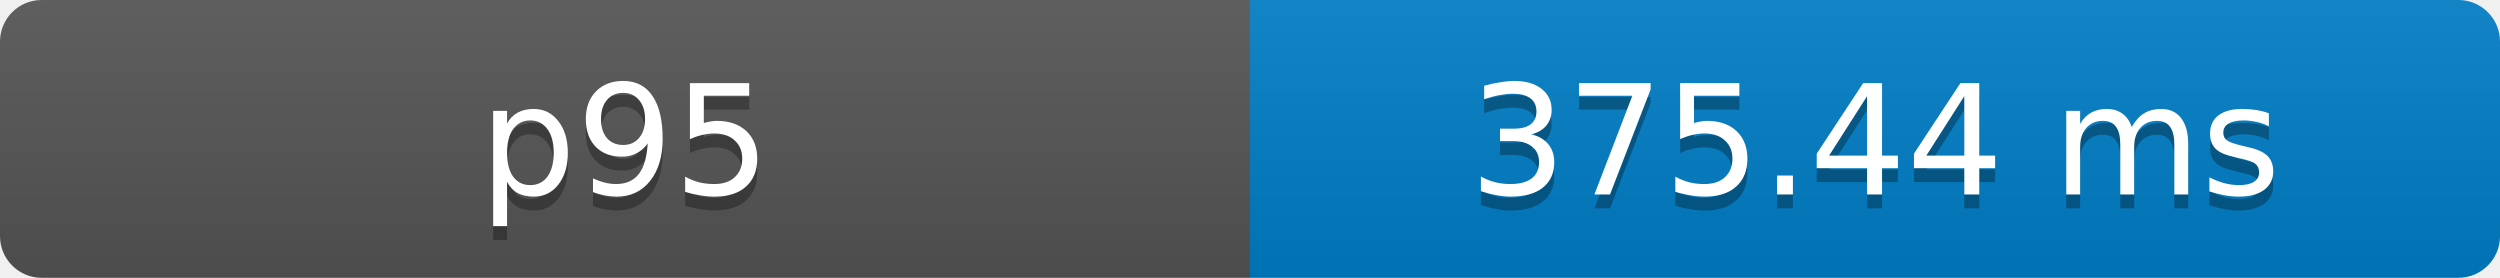
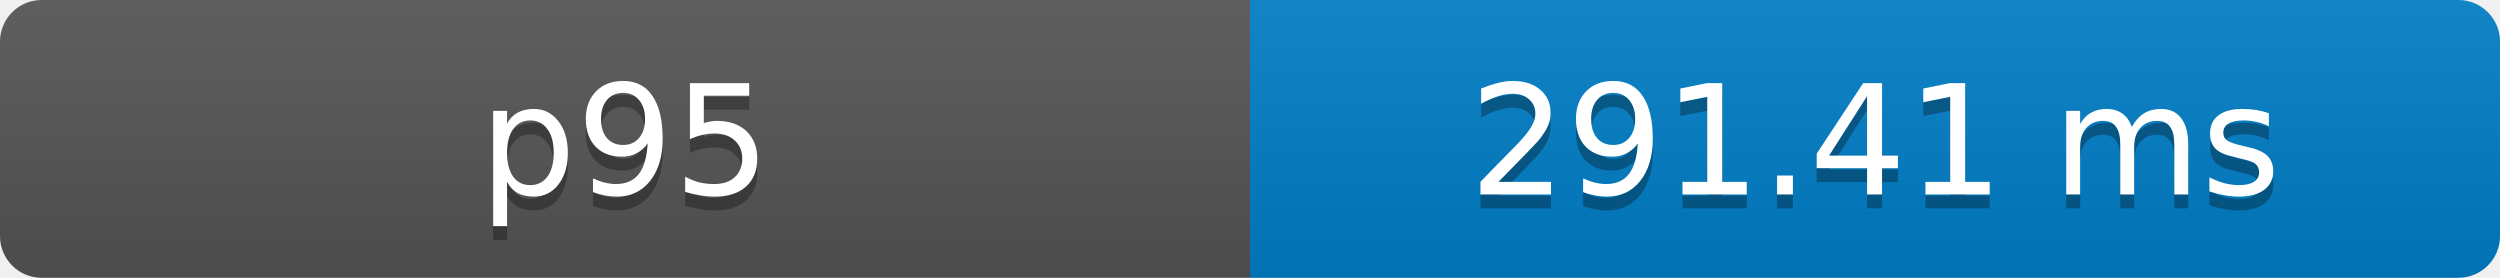
- <svg xmlns="http://www.w3.org/2000/svg" width="180" height="20" role="img" aria-label="p95: 375.44 ms">
+ <svg xmlns="http://www.w3.org/2000/svg" width="180" height="20" role="img" aria-label="p95: 291.41 ms">
  <defs>
    <clipPath id="round">
      <rect width="180" height="20" rx="3" fill="#fff" />
    </clipPath>
    <linearGradient id="shade" x2="0" y2="100%">
      <stop offset="0" stop-color="#bbb" stop-opacity=".1" />
      <stop offset="1" stop-opacity=".1" />
    </linearGradient>
  </defs>
  <g clip-path="url(#round)">
    <rect width="90" height="20" fill="#555" />
    <rect x="90" width="90" height="20" fill="#007ec6" />
    <rect width="180" height="20" fill="url(#shade)" />
  </g>
  <g fill="#fff" text-anchor="middle" font-family="Verdana,Geneva,DejaVu Sans,sans-serif" font-size="11">
    <text x="45" y="15" fill="#010101" fill-opacity=".3">p95</text>
    <text x="45" y="14">p95</text>
-     <text x="135" y="15" fill="#010101" fill-opacity=".3">375.44 ms</text>
-     <text x="135" y="14">375.44 ms</text>
+     <text x="135" y="15" fill="#010101" fill-opacity=".3">291.41 ms</text>
+     <text x="135" y="14">291.41 ms</text>
  </g>
</svg>
